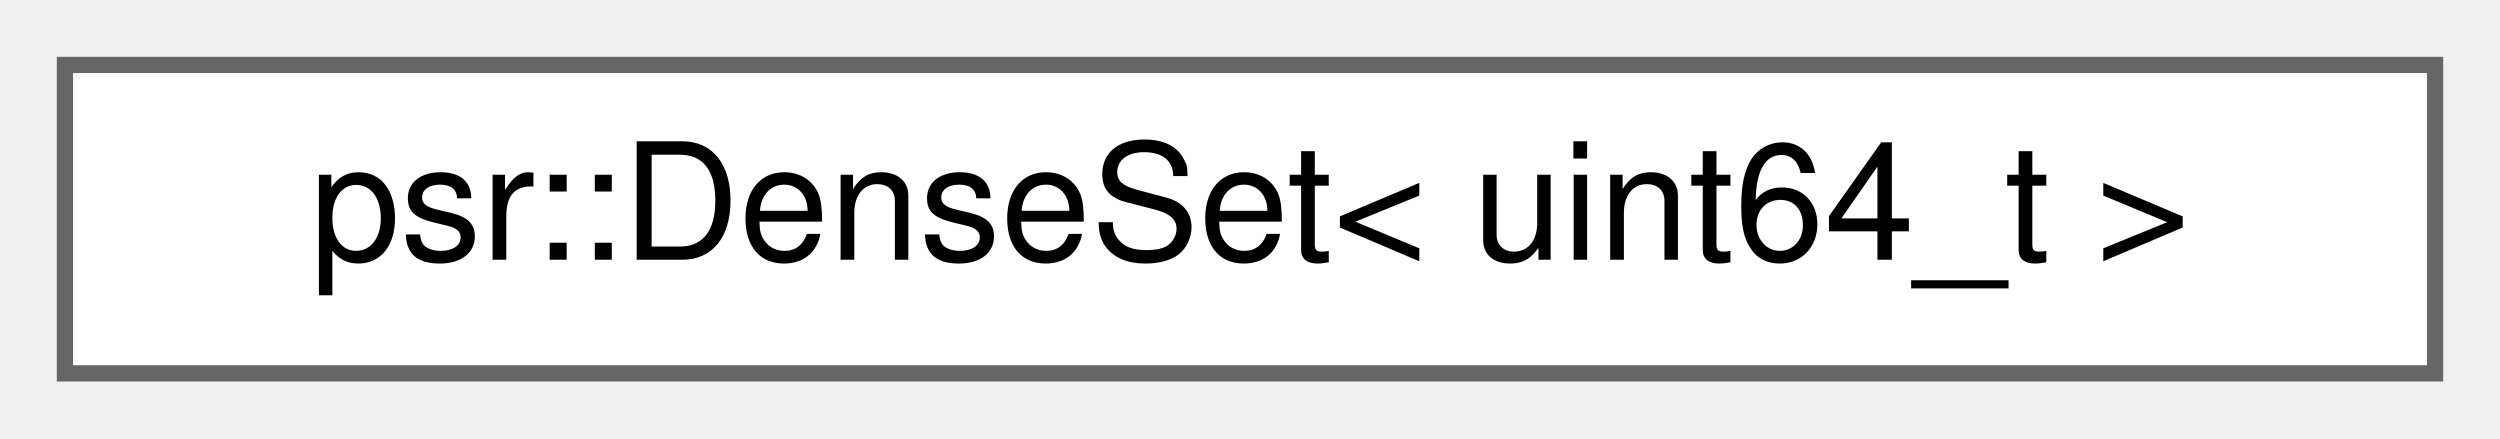
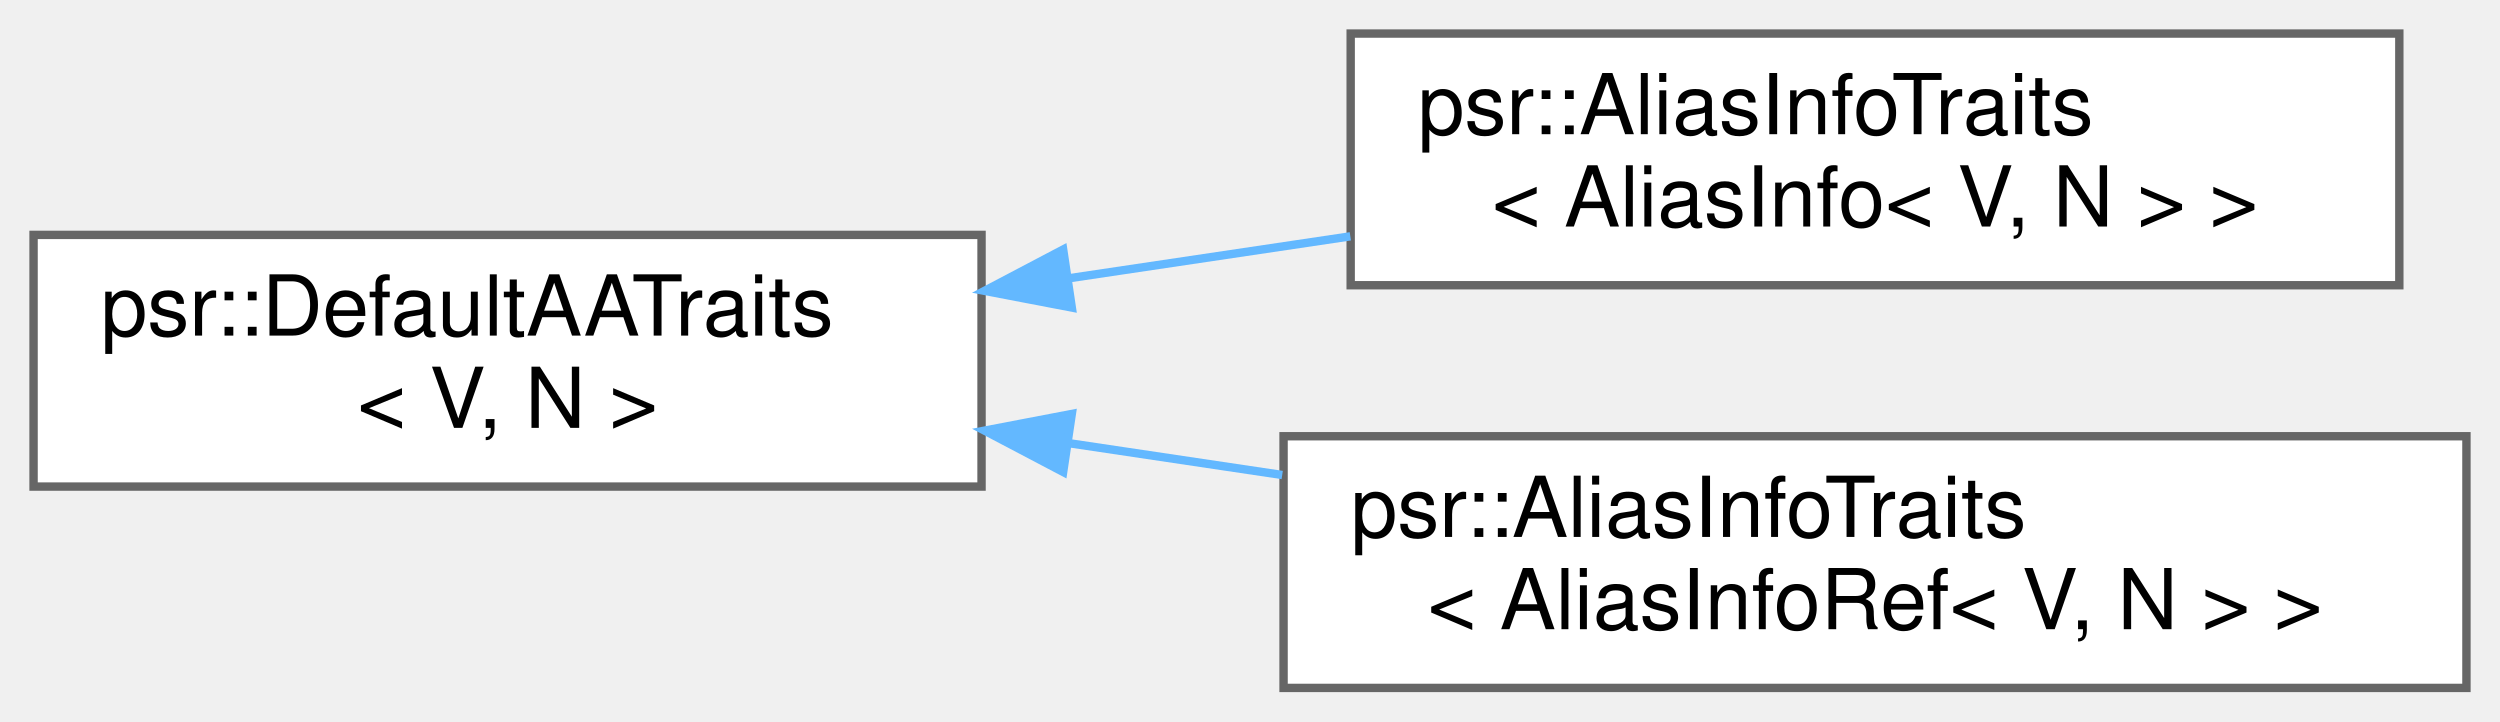
- <svg xmlns="http://www.w3.org/2000/svg" xmlns:xlink="http://www.w3.org/1999/xlink" width="154pt" height="27pt" viewBox="0.00 0.00 154.00 27.00">
-   <g id="graph0" class="graph" transform="scale(1 1) rotate(0) translate(4 23)">
+ <svg xmlns="http://www.w3.org/2000/svg" xmlns:xlink="http://www.w3.org/1999/xlink" width="298pt" height="86pt" viewBox="0.00 0.00 298.00 86.00">
+   <g id="graph0" class="graph" transform="scale(1 1) rotate(0) translate(4 82)">
    <g id="Node000000" class="node">
      <g id="a_Node000000">
-         <a xlink:href="classpsr_1_1DenseSet.html" target="_top" xlink:title=" ">
-           <polygon fill="white" stroke="#666666" points="146,-19 0,-19 0,0 146,0 146,-19" />
-           <text text-anchor="middle" x="73" y="-7" font-family="Helvetica,sans-Serif" font-size="10.00">psr::DenseSet&lt; uint64_t &gt;</text>
+         <a xlink:href="structpsr_1_1DefaultAATraits.html" target="_top" xlink:title=" ">
+           <polygon fill="white" stroke="#666666" points="113,-54 0,-54 0,-24 113,-24 113,-54" />
+           <text text-anchor="start" x="8" y="-42" font-family="Helvetica,sans-Serif" font-size="10.00">psr::DefaultAATraits</text>
+           <text text-anchor="middle" x="56.5" y="-31" font-family="Helvetica,sans-Serif" font-size="10.00">&lt; V, N &gt;</text>
+         </a>
+       </g>
+     </g>
+     <g id="Node000001" class="node">
+       <g id="a_Node000001">
+         <a xlink:href="structpsr_1_1AliasInfoTraits_3_01AliasInfo_3_01V_00_01N_01_4_01_4.html" target="_top" xlink:title=" ">
+           <polygon fill="white" stroke="#666666" points="282,-78 157,-78 157,-48 282,-48 282,-78" />
+           <text text-anchor="start" x="165" y="-66" font-family="Helvetica,sans-Serif" font-size="10.00">psr::AliasInfoTraits</text>
+           <text text-anchor="middle" x="219.5" y="-55" font-family="Helvetica,sans-Serif" font-size="10.00">&lt; AliasInfo&lt; V, N &gt; &gt;</text>
+         </a>
+       </g>
+     </g>
+     <g id="edge215_Node000000_Node000001" class="edge">
+       <g id="a_edge215_Node000000_Node000001">
+         <a xlink:title=" ">
+           <path fill="none" stroke="#63b8ff" d="M123.41,-48.83C134.51,-50.48 145.99,-52.19 156.96,-53.83" />
+           <polygon fill="#63b8ff" stroke="#63b8ff" points="123.76,-45.34 113.36,-47.33 122.73,-52.26 123.76,-45.34" />
+         </a>
+       </g>
+     </g>
+     <g id="Node000002" class="node">
+       <g id="a_Node000002">
+         <a xlink:href="structpsr_1_1AliasInfoTraits_3_01AliasInfoRef_3_01V_00_01N_01_4_01_4.html" target="_top" xlink:title=" ">
+           <polygon fill="white" stroke="#666666" points="290,-30 149,-30 149,0 290,0 290,-30" />
+           <text text-anchor="start" x="157" y="-18" font-family="Helvetica,sans-Serif" font-size="10.00">psr::AliasInfoTraits</text>
+           <text text-anchor="middle" x="219.5" y="-7" font-family="Helvetica,sans-Serif" font-size="10.00">&lt; AliasInfoRef&lt; V, N &gt; &gt;</text>
+         </a>
+       </g>
+     </g>
+     <g id="edge216_Node000000_Node000002" class="edge">
+       <g id="a_edge216_Node000000_Node000002">
+         <a xlink:title=" ">
+           <path fill="none" stroke="#63b8ff" d="M123.44,-29.17C131.82,-27.92 140.41,-26.64 148.84,-25.38" />
+           <polygon fill="#63b8ff" stroke="#63b8ff" points="122.73,-25.74 113.36,-30.67 123.76,-32.66 122.73,-25.74" />
        </a>
      </g>
    </g>
  </g>
</svg>
